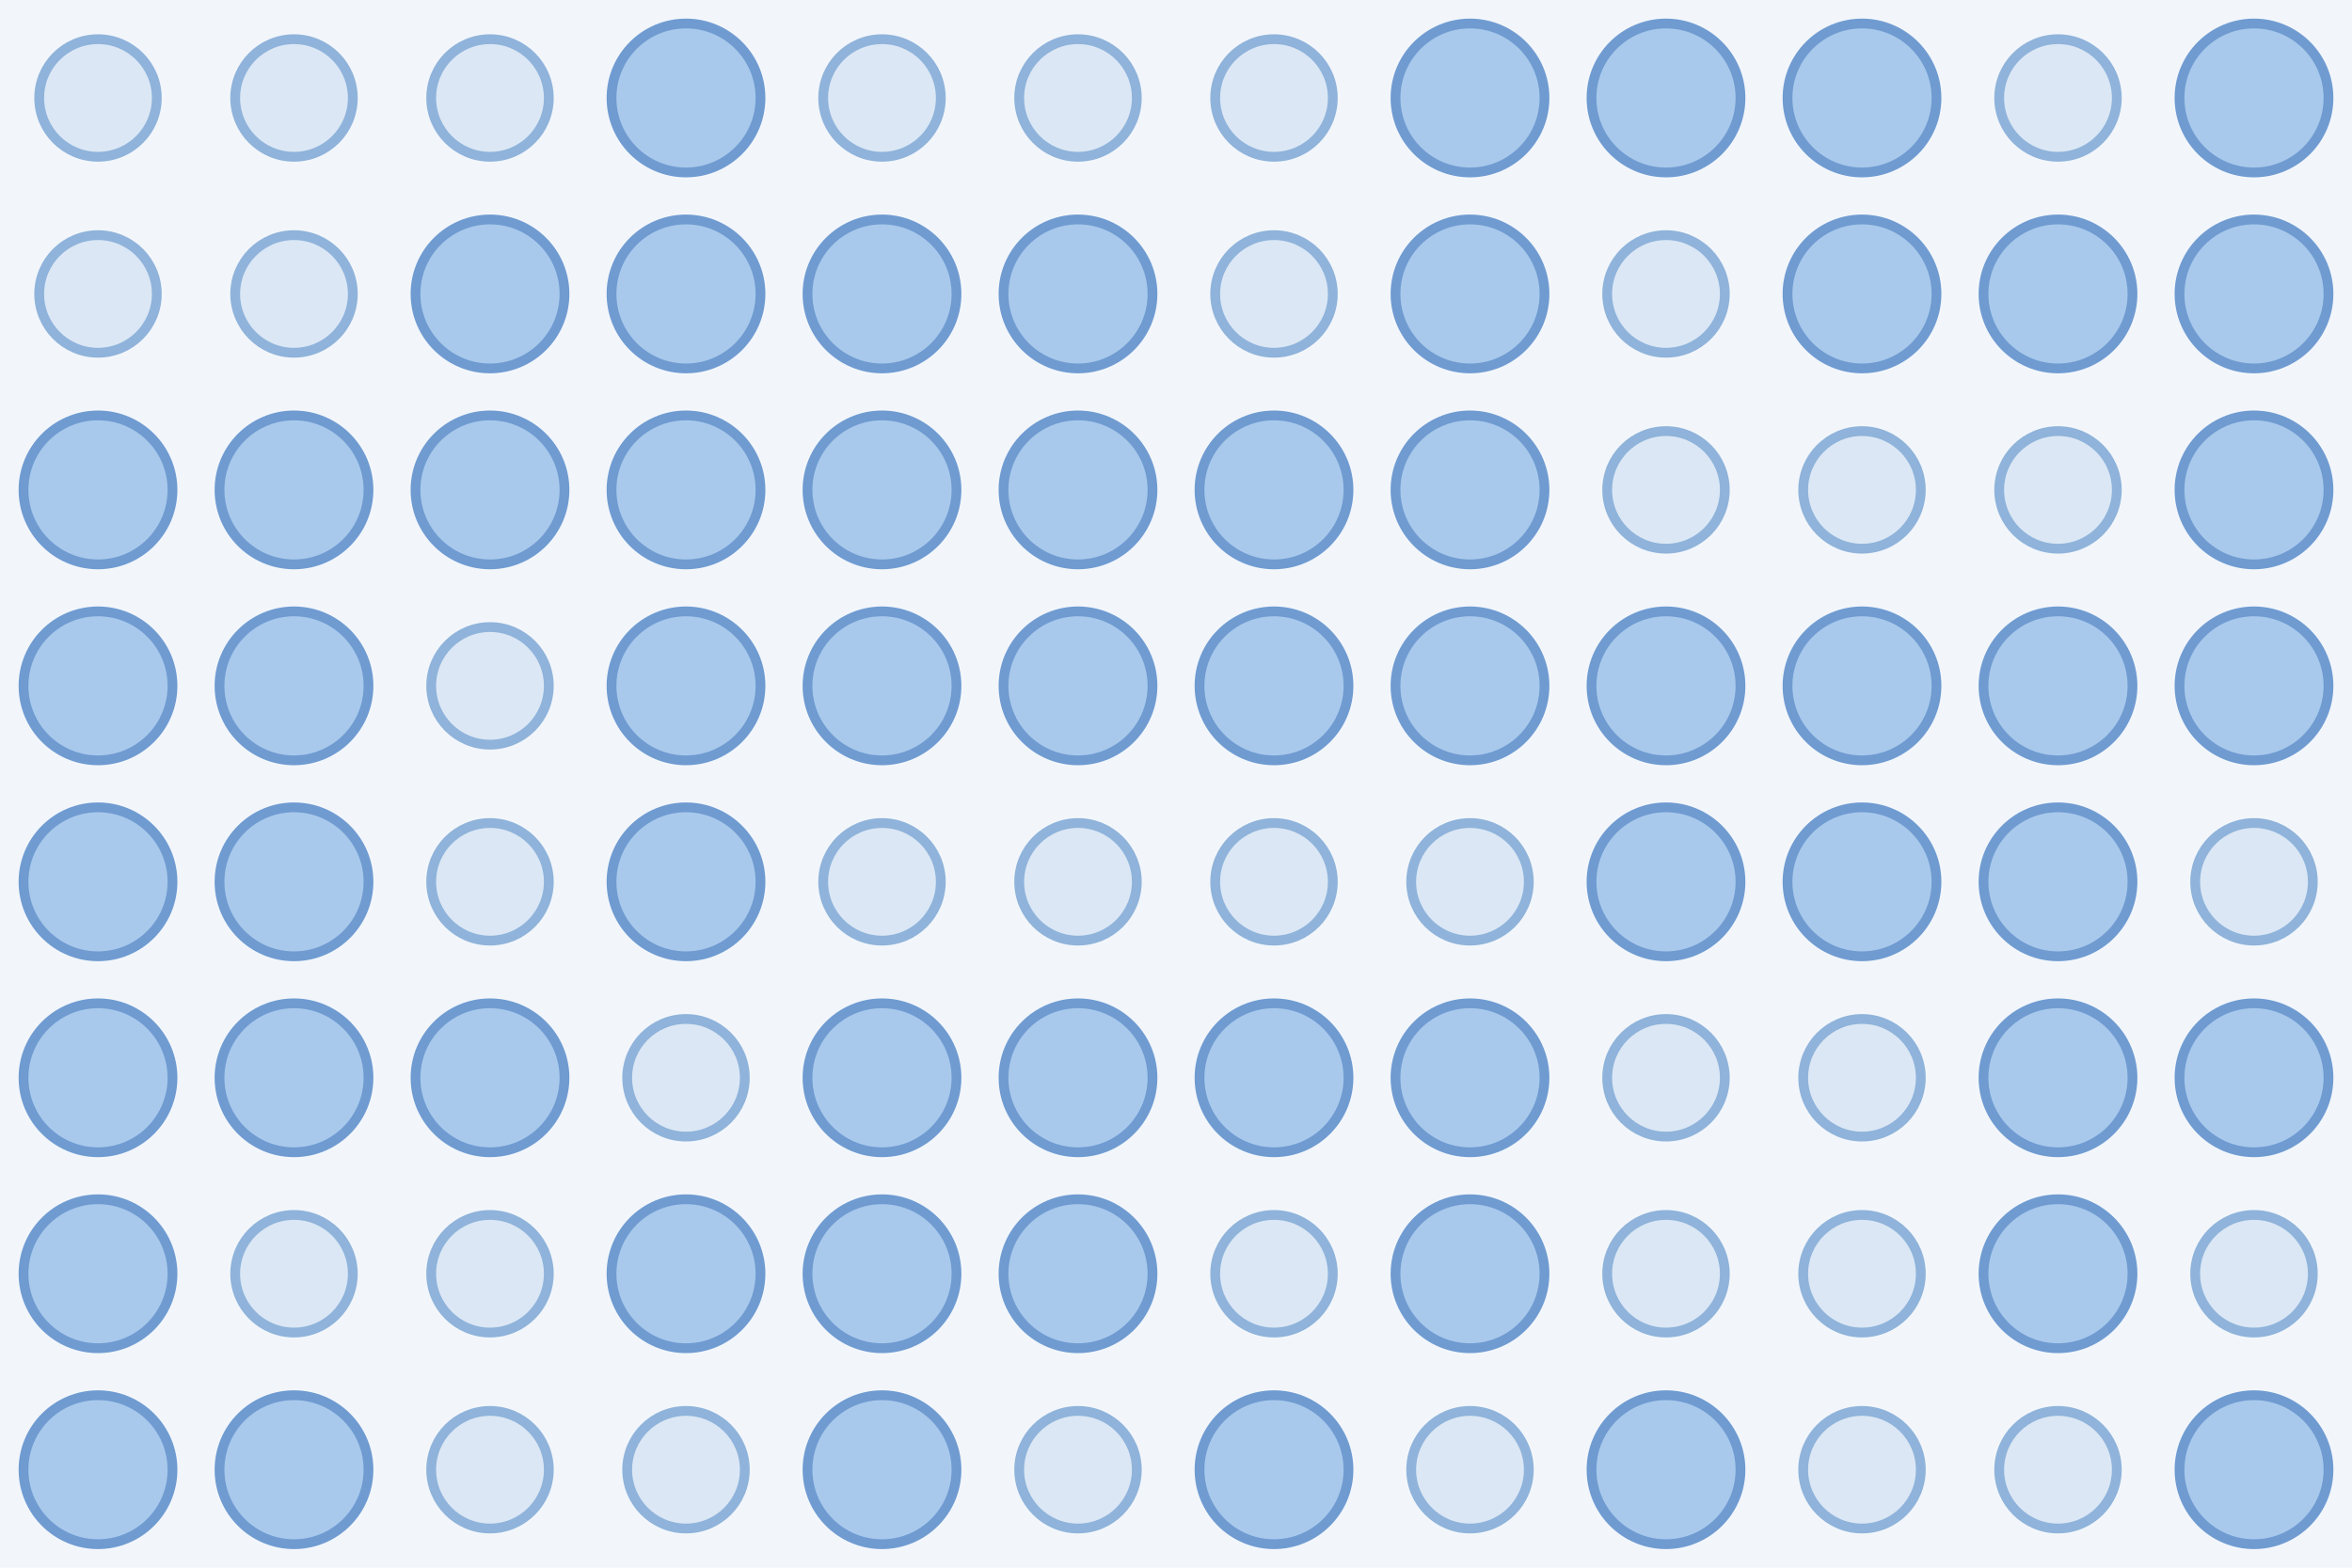
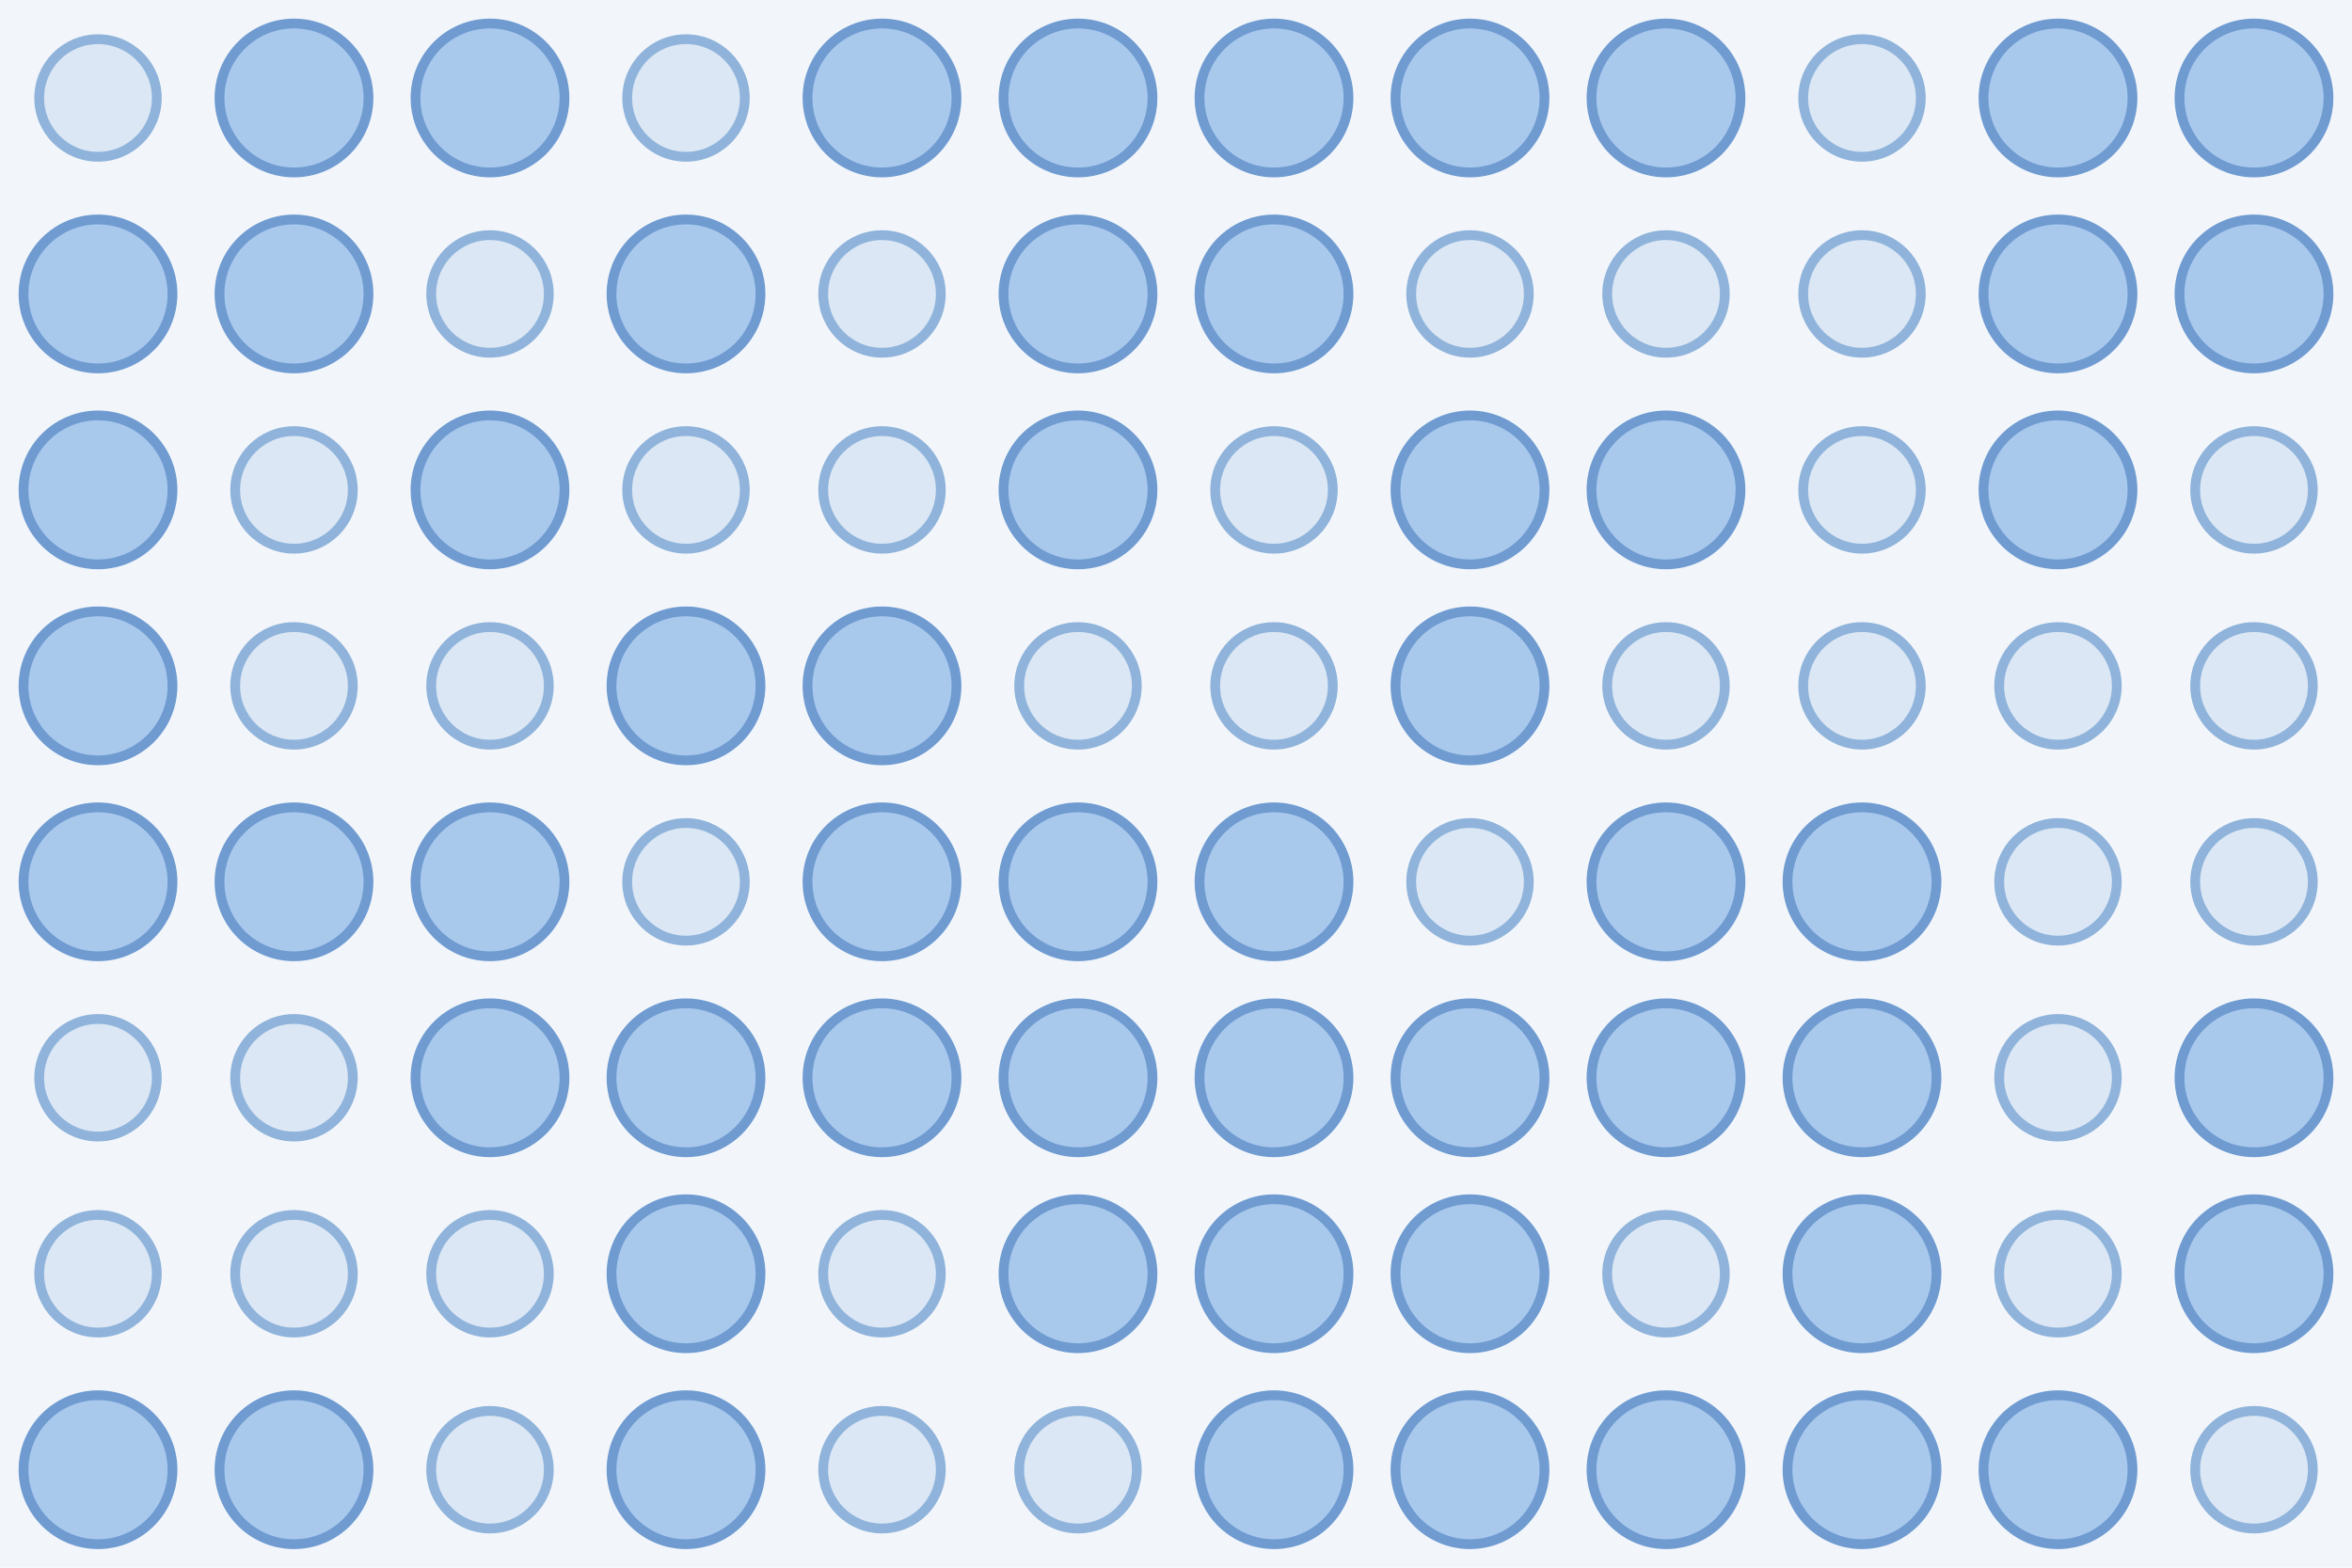
<svg xmlns="http://www.w3.org/2000/svg" width="480" height="320">
  <rect width="100%" height="100%" fill="#f2f6fb" />
  <circle cx="20.0" cy="20.0" r="12.0" fill="#dbe7f5" stroke="#8fb3da" stroke-width="2" />
-   <circle cx="60.0" cy="20.0" r="12.0" fill="#dbe7f5" stroke="#8fb3da" stroke-width="2" />
-   <circle cx="100.0" cy="20.0" r="12.0" fill="#dbe7f5" stroke="#8fb3da" stroke-width="2" />
-   <circle cx="140.0" cy="20.0" r="15.2" fill="#a9c9ec" stroke="#6f9bd1" stroke-width="2" />
-   <circle cx="180.0" cy="20.0" r="12.0" fill="#dbe7f5" stroke="#8fb3da" stroke-width="2" />
-   <circle cx="220.0" cy="20.0" r="12.0" fill="#dbe7f5" stroke="#8fb3da" stroke-width="2" />
-   <circle cx="260.0" cy="20.0" r="12.0" fill="#dbe7f5" stroke="#8fb3da" stroke-width="2" />
+   <circle cx="60.0" cy="20.0" r="15.2" fill="#a9c9ec" stroke="#6f9bd1" stroke-width="2" />
+   <circle cx="100.0" cy="20.0" r="15.2" fill="#a9c9ec" stroke="#6f9bd1" stroke-width="2" />
+   <circle cx="140.0" cy="20.0" r="12.0" fill="#dbe7f5" stroke="#8fb3da" stroke-width="2" />
+   <circle cx="180.0" cy="20.0" r="15.2" fill="#a9c9ec" stroke="#6f9bd1" stroke-width="2" />
+   <circle cx="220.0" cy="20.0" r="15.2" fill="#a9c9ec" stroke="#6f9bd1" stroke-width="2" />
+   <circle cx="260.0" cy="20.0" r="15.2" fill="#a9c9ec" stroke="#6f9bd1" stroke-width="2" />
  <circle cx="300.0" cy="20.0" r="15.2" fill="#a9c9ec" stroke="#6f9bd1" stroke-width="2" />
  <circle cx="340.0" cy="20.0" r="15.2" fill="#a9c9ec" stroke="#6f9bd1" stroke-width="2" />
-   <circle cx="380.0" cy="20.0" r="15.2" fill="#a9c9ec" stroke="#6f9bd1" stroke-width="2" />
-   <circle cx="420.0" cy="20.0" r="12.0" fill="#dbe7f5" stroke="#8fb3da" stroke-width="2" />
+   <circle cx="380.0" cy="20.0" r="12.0" fill="#dbe7f5" stroke="#8fb3da" stroke-width="2" />
+   <circle cx="420.0" cy="20.0" r="15.2" fill="#a9c9ec" stroke="#6f9bd1" stroke-width="2" />
  <circle cx="460.0" cy="20.0" r="15.2" fill="#a9c9ec" stroke="#6f9bd1" stroke-width="2" />
-   <circle cx="20.0" cy="60.0" r="12.0" fill="#dbe7f5" stroke="#8fb3da" stroke-width="2" />
-   <circle cx="60.0" cy="60.0" r="12.0" fill="#dbe7f5" stroke="#8fb3da" stroke-width="2" />
-   <circle cx="100.0" cy="60.0" r="15.2" fill="#a9c9ec" stroke="#6f9bd1" stroke-width="2" />
+   <circle cx="20.0" cy="60.0" r="15.2" fill="#a9c9ec" stroke="#6f9bd1" stroke-width="2" />
+   <circle cx="60.0" cy="60.0" r="15.2" fill="#a9c9ec" stroke="#6f9bd1" stroke-width="2" />
+   <circle cx="100.0" cy="60.0" r="12.0" fill="#dbe7f5" stroke="#8fb3da" stroke-width="2" />
  <circle cx="140.0" cy="60.0" r="15.2" fill="#a9c9ec" stroke="#6f9bd1" stroke-width="2" />
-   <circle cx="180.0" cy="60.0" r="15.2" fill="#a9c9ec" stroke="#6f9bd1" stroke-width="2" />
+   <circle cx="180.0" cy="60.0" r="12.0" fill="#dbe7f5" stroke="#8fb3da" stroke-width="2" />
  <circle cx="220.0" cy="60.0" r="15.2" fill="#a9c9ec" stroke="#6f9bd1" stroke-width="2" />
-   <circle cx="260.0" cy="60.0" r="12.0" fill="#dbe7f5" stroke="#8fb3da" stroke-width="2" />
-   <circle cx="300.0" cy="60.0" r="15.2" fill="#a9c9ec" stroke="#6f9bd1" stroke-width="2" />
+   <circle cx="260.0" cy="60.0" r="15.2" fill="#a9c9ec" stroke="#6f9bd1" stroke-width="2" />
+   <circle cx="300.0" cy="60.0" r="12.0" fill="#dbe7f5" stroke="#8fb3da" stroke-width="2" />
  <circle cx="340.0" cy="60.0" r="12.0" fill="#dbe7f5" stroke="#8fb3da" stroke-width="2" />
-   <circle cx="380.0" cy="60.0" r="15.2" fill="#a9c9ec" stroke="#6f9bd1" stroke-width="2" />
+   <circle cx="380.0" cy="60.0" r="12.0" fill="#dbe7f5" stroke="#8fb3da" stroke-width="2" />
  <circle cx="420.0" cy="60.0" r="15.2" fill="#a9c9ec" stroke="#6f9bd1" stroke-width="2" />
  <circle cx="460.0" cy="60.0" r="15.2" fill="#a9c9ec" stroke="#6f9bd1" stroke-width="2" />
  <circle cx="20.0" cy="100.0" r="15.2" fill="#a9c9ec" stroke="#6f9bd1" stroke-width="2" />
-   <circle cx="60.0" cy="100.0" r="15.2" fill="#a9c9ec" stroke="#6f9bd1" stroke-width="2" />
+   <circle cx="60.0" cy="100.0" r="12.0" fill="#dbe7f5" stroke="#8fb3da" stroke-width="2" />
  <circle cx="100.0" cy="100.0" r="15.2" fill="#a9c9ec" stroke="#6f9bd1" stroke-width="2" />
-   <circle cx="140.0" cy="100.0" r="15.2" fill="#a9c9ec" stroke="#6f9bd1" stroke-width="2" />
-   <circle cx="180.0" cy="100.0" r="15.2" fill="#a9c9ec" stroke="#6f9bd1" stroke-width="2" />
+   <circle cx="140.0" cy="100.0" r="12.0" fill="#dbe7f5" stroke="#8fb3da" stroke-width="2" />
+   <circle cx="180.0" cy="100.0" r="12.0" fill="#dbe7f5" stroke="#8fb3da" stroke-width="2" />
  <circle cx="220.0" cy="100.0" r="15.2" fill="#a9c9ec" stroke="#6f9bd1" stroke-width="2" />
-   <circle cx="260.0" cy="100.0" r="15.2" fill="#a9c9ec" stroke="#6f9bd1" stroke-width="2" />
+   <circle cx="260.0" cy="100.0" r="12.0" fill="#dbe7f5" stroke="#8fb3da" stroke-width="2" />
  <circle cx="300.0" cy="100.0" r="15.2" fill="#a9c9ec" stroke="#6f9bd1" stroke-width="2" />
-   <circle cx="340.0" cy="100.0" r="12.0" fill="#dbe7f5" stroke="#8fb3da" stroke-width="2" />
+   <circle cx="340.0" cy="100.0" r="15.2" fill="#a9c9ec" stroke="#6f9bd1" stroke-width="2" />
  <circle cx="380.0" cy="100.0" r="12.0" fill="#dbe7f5" stroke="#8fb3da" stroke-width="2" />
-   <circle cx="420.0" cy="100.0" r="12.0" fill="#dbe7f5" stroke="#8fb3da" stroke-width="2" />
-   <circle cx="460.0" cy="100.0" r="15.2" fill="#a9c9ec" stroke="#6f9bd1" stroke-width="2" />
+   <circle cx="420.0" cy="100.0" r="15.2" fill="#a9c9ec" stroke="#6f9bd1" stroke-width="2" />
+   <circle cx="460.0" cy="100.0" r="12.0" fill="#dbe7f5" stroke="#8fb3da" stroke-width="2" />
  <circle cx="20.0" cy="140.0" r="15.2" fill="#a9c9ec" stroke="#6f9bd1" stroke-width="2" />
-   <circle cx="60.0" cy="140.0" r="15.2" fill="#a9c9ec" stroke="#6f9bd1" stroke-width="2" />
+   <circle cx="60.0" cy="140.0" r="12.0" fill="#dbe7f5" stroke="#8fb3da" stroke-width="2" />
  <circle cx="100.0" cy="140.0" r="12.0" fill="#dbe7f5" stroke="#8fb3da" stroke-width="2" />
  <circle cx="140.0" cy="140.0" r="15.2" fill="#a9c9ec" stroke="#6f9bd1" stroke-width="2" />
  <circle cx="180.0" cy="140.0" r="15.2" fill="#a9c9ec" stroke="#6f9bd1" stroke-width="2" />
-   <circle cx="220.0" cy="140.0" r="15.2" fill="#a9c9ec" stroke="#6f9bd1" stroke-width="2" />
-   <circle cx="260.0" cy="140.0" r="15.2" fill="#a9c9ec" stroke="#6f9bd1" stroke-width="2" />
+   <circle cx="220.0" cy="140.0" r="12.0" fill="#dbe7f5" stroke="#8fb3da" stroke-width="2" />
+   <circle cx="260.0" cy="140.0" r="12.0" fill="#dbe7f5" stroke="#8fb3da" stroke-width="2" />
  <circle cx="300.0" cy="140.0" r="15.2" fill="#a9c9ec" stroke="#6f9bd1" stroke-width="2" />
-   <circle cx="340.0" cy="140.0" r="15.2" fill="#a9c9ec" stroke="#6f9bd1" stroke-width="2" />
-   <circle cx="380.0" cy="140.0" r="15.2" fill="#a9c9ec" stroke="#6f9bd1" stroke-width="2" />
-   <circle cx="420.0" cy="140.0" r="15.2" fill="#a9c9ec" stroke="#6f9bd1" stroke-width="2" />
-   <circle cx="460.0" cy="140.0" r="15.2" fill="#a9c9ec" stroke="#6f9bd1" stroke-width="2" />
+   <circle cx="340.0" cy="140.0" r="12.0" fill="#dbe7f5" stroke="#8fb3da" stroke-width="2" />
+   <circle cx="380.0" cy="140.0" r="12.0" fill="#dbe7f5" stroke="#8fb3da" stroke-width="2" />
+   <circle cx="420.0" cy="140.0" r="12.0" fill="#dbe7f5" stroke="#8fb3da" stroke-width="2" />
+   <circle cx="460.0" cy="140.0" r="12.0" fill="#dbe7f5" stroke="#8fb3da" stroke-width="2" />
  <circle cx="20.0" cy="180.0" r="15.2" fill="#a9c9ec" stroke="#6f9bd1" stroke-width="2" />
  <circle cx="60.0" cy="180.0" r="15.2" fill="#a9c9ec" stroke="#6f9bd1" stroke-width="2" />
-   <circle cx="100.0" cy="180.0" r="12.0" fill="#dbe7f5" stroke="#8fb3da" stroke-width="2" />
-   <circle cx="140.0" cy="180.0" r="15.2" fill="#a9c9ec" stroke="#6f9bd1" stroke-width="2" />
-   <circle cx="180.0" cy="180.0" r="12.0" fill="#dbe7f5" stroke="#8fb3da" stroke-width="2" />
-   <circle cx="220.0" cy="180.0" r="12.0" fill="#dbe7f5" stroke="#8fb3da" stroke-width="2" />
-   <circle cx="260.0" cy="180.0" r="12.0" fill="#dbe7f5" stroke="#8fb3da" stroke-width="2" />
+   <circle cx="100.0" cy="180.0" r="15.2" fill="#a9c9ec" stroke="#6f9bd1" stroke-width="2" />
+   <circle cx="140.0" cy="180.0" r="12.0" fill="#dbe7f5" stroke="#8fb3da" stroke-width="2" />
+   <circle cx="180.0" cy="180.0" r="15.2" fill="#a9c9ec" stroke="#6f9bd1" stroke-width="2" />
+   <circle cx="220.0" cy="180.0" r="15.2" fill="#a9c9ec" stroke="#6f9bd1" stroke-width="2" />
+   <circle cx="260.0" cy="180.0" r="15.2" fill="#a9c9ec" stroke="#6f9bd1" stroke-width="2" />
  <circle cx="300.0" cy="180.0" r="12.0" fill="#dbe7f5" stroke="#8fb3da" stroke-width="2" />
  <circle cx="340.0" cy="180.0" r="15.2" fill="#a9c9ec" stroke="#6f9bd1" stroke-width="2" />
  <circle cx="380.0" cy="180.0" r="15.2" fill="#a9c9ec" stroke="#6f9bd1" stroke-width="2" />
-   <circle cx="420.0" cy="180.0" r="15.2" fill="#a9c9ec" stroke="#6f9bd1" stroke-width="2" />
+   <circle cx="420.0" cy="180.0" r="12.0" fill="#dbe7f5" stroke="#8fb3da" stroke-width="2" />
  <circle cx="460.0" cy="180.0" r="12.0" fill="#dbe7f5" stroke="#8fb3da" stroke-width="2" />
-   <circle cx="20.0" cy="220.0" r="15.2" fill="#a9c9ec" stroke="#6f9bd1" stroke-width="2" />
-   <circle cx="60.0" cy="220.0" r="15.2" fill="#a9c9ec" stroke="#6f9bd1" stroke-width="2" />
+   <circle cx="20.0" cy="220.0" r="12.0" fill="#dbe7f5" stroke="#8fb3da" stroke-width="2" />
+   <circle cx="60.0" cy="220.0" r="12.0" fill="#dbe7f5" stroke="#8fb3da" stroke-width="2" />
  <circle cx="100.0" cy="220.0" r="15.2" fill="#a9c9ec" stroke="#6f9bd1" stroke-width="2" />
-   <circle cx="140.0" cy="220.0" r="12.0" fill="#dbe7f5" stroke="#8fb3da" stroke-width="2" />
+   <circle cx="140.0" cy="220.0" r="15.2" fill="#a9c9ec" stroke="#6f9bd1" stroke-width="2" />
  <circle cx="180.0" cy="220.0" r="15.2" fill="#a9c9ec" stroke="#6f9bd1" stroke-width="2" />
  <circle cx="220.0" cy="220.0" r="15.2" fill="#a9c9ec" stroke="#6f9bd1" stroke-width="2" />
  <circle cx="260.0" cy="220.0" r="15.2" fill="#a9c9ec" stroke="#6f9bd1" stroke-width="2" />
  <circle cx="300.0" cy="220.0" r="15.2" fill="#a9c9ec" stroke="#6f9bd1" stroke-width="2" />
-   <circle cx="340.0" cy="220.0" r="12.0" fill="#dbe7f5" stroke="#8fb3da" stroke-width="2" />
-   <circle cx="380.0" cy="220.0" r="12.0" fill="#dbe7f5" stroke="#8fb3da" stroke-width="2" />
-   <circle cx="420.0" cy="220.0" r="15.2" fill="#a9c9ec" stroke="#6f9bd1" stroke-width="2" />
+   <circle cx="340.0" cy="220.0" r="15.2" fill="#a9c9ec" stroke="#6f9bd1" stroke-width="2" />
+   <circle cx="380.0" cy="220.0" r="15.2" fill="#a9c9ec" stroke="#6f9bd1" stroke-width="2" />
+   <circle cx="420.0" cy="220.0" r="12.0" fill="#dbe7f5" stroke="#8fb3da" stroke-width="2" />
  <circle cx="460.0" cy="220.0" r="15.2" fill="#a9c9ec" stroke="#6f9bd1" stroke-width="2" />
-   <circle cx="20.0" cy="260.0" r="15.2" fill="#a9c9ec" stroke="#6f9bd1" stroke-width="2" />
+   <circle cx="20.0" cy="260.0" r="12.0" fill="#dbe7f5" stroke="#8fb3da" stroke-width="2" />
  <circle cx="60.0" cy="260.0" r="12.0" fill="#dbe7f5" stroke="#8fb3da" stroke-width="2" />
  <circle cx="100.0" cy="260.0" r="12.0" fill="#dbe7f5" stroke="#8fb3da" stroke-width="2" />
  <circle cx="140.0" cy="260.0" r="15.2" fill="#a9c9ec" stroke="#6f9bd1" stroke-width="2" />
-   <circle cx="180.0" cy="260.0" r="15.2" fill="#a9c9ec" stroke="#6f9bd1" stroke-width="2" />
+   <circle cx="180.0" cy="260.0" r="12.0" fill="#dbe7f5" stroke="#8fb3da" stroke-width="2" />
  <circle cx="220.0" cy="260.0" r="15.2" fill="#a9c9ec" stroke="#6f9bd1" stroke-width="2" />
-   <circle cx="260.0" cy="260.0" r="12.0" fill="#dbe7f5" stroke="#8fb3da" stroke-width="2" />
+   <circle cx="260.0" cy="260.0" r="15.2" fill="#a9c9ec" stroke="#6f9bd1" stroke-width="2" />
  <circle cx="300.0" cy="260.0" r="15.2" fill="#a9c9ec" stroke="#6f9bd1" stroke-width="2" />
  <circle cx="340.0" cy="260.0" r="12.0" fill="#dbe7f5" stroke="#8fb3da" stroke-width="2" />
-   <circle cx="380.0" cy="260.0" r="12.0" fill="#dbe7f5" stroke="#8fb3da" stroke-width="2" />
-   <circle cx="420.0" cy="260.0" r="15.2" fill="#a9c9ec" stroke="#6f9bd1" stroke-width="2" />
-   <circle cx="460.0" cy="260.0" r="12.0" fill="#dbe7f5" stroke="#8fb3da" stroke-width="2" />
+   <circle cx="380.0" cy="260.0" r="15.2" fill="#a9c9ec" stroke="#6f9bd1" stroke-width="2" />
+   <circle cx="420.0" cy="260.0" r="12.0" fill="#dbe7f5" stroke="#8fb3da" stroke-width="2" />
+   <circle cx="460.0" cy="260.0" r="15.2" fill="#a9c9ec" stroke="#6f9bd1" stroke-width="2" />
  <circle cx="20.0" cy="300.0" r="15.2" fill="#a9c9ec" stroke="#6f9bd1" stroke-width="2" />
  <circle cx="60.0" cy="300.0" r="15.2" fill="#a9c9ec" stroke="#6f9bd1" stroke-width="2" />
  <circle cx="100.0" cy="300.0" r="12.0" fill="#dbe7f5" stroke="#8fb3da" stroke-width="2" />
-   <circle cx="140.0" cy="300.0" r="12.0" fill="#dbe7f5" stroke="#8fb3da" stroke-width="2" />
-   <circle cx="180.0" cy="300.0" r="15.2" fill="#a9c9ec" stroke="#6f9bd1" stroke-width="2" />
+   <circle cx="140.0" cy="300.0" r="15.2" fill="#a9c9ec" stroke="#6f9bd1" stroke-width="2" />
+   <circle cx="180.0" cy="300.0" r="12.0" fill="#dbe7f5" stroke="#8fb3da" stroke-width="2" />
  <circle cx="220.0" cy="300.0" r="12.0" fill="#dbe7f5" stroke="#8fb3da" stroke-width="2" />
  <circle cx="260.0" cy="300.0" r="15.2" fill="#a9c9ec" stroke="#6f9bd1" stroke-width="2" />
-   <circle cx="300.0" cy="300.0" r="12.0" fill="#dbe7f5" stroke="#8fb3da" stroke-width="2" />
+   <circle cx="300.0" cy="300.0" r="15.2" fill="#a9c9ec" stroke="#6f9bd1" stroke-width="2" />
  <circle cx="340.0" cy="300.0" r="15.2" fill="#a9c9ec" stroke="#6f9bd1" stroke-width="2" />
-   <circle cx="380.0" cy="300.0" r="12.0" fill="#dbe7f5" stroke="#8fb3da" stroke-width="2" />
-   <circle cx="420.0" cy="300.0" r="12.0" fill="#dbe7f5" stroke="#8fb3da" stroke-width="2" />
-   <circle cx="460.0" cy="300.0" r="15.2" fill="#a9c9ec" stroke="#6f9bd1" stroke-width="2" />
+   <circle cx="380.0" cy="300.0" r="15.2" fill="#a9c9ec" stroke="#6f9bd1" stroke-width="2" />
+   <circle cx="420.0" cy="300.0" r="15.2" fill="#a9c9ec" stroke="#6f9bd1" stroke-width="2" />
+   <circle cx="460.0" cy="300.0" r="12.0" fill="#dbe7f5" stroke="#8fb3da" stroke-width="2" />
</svg>
